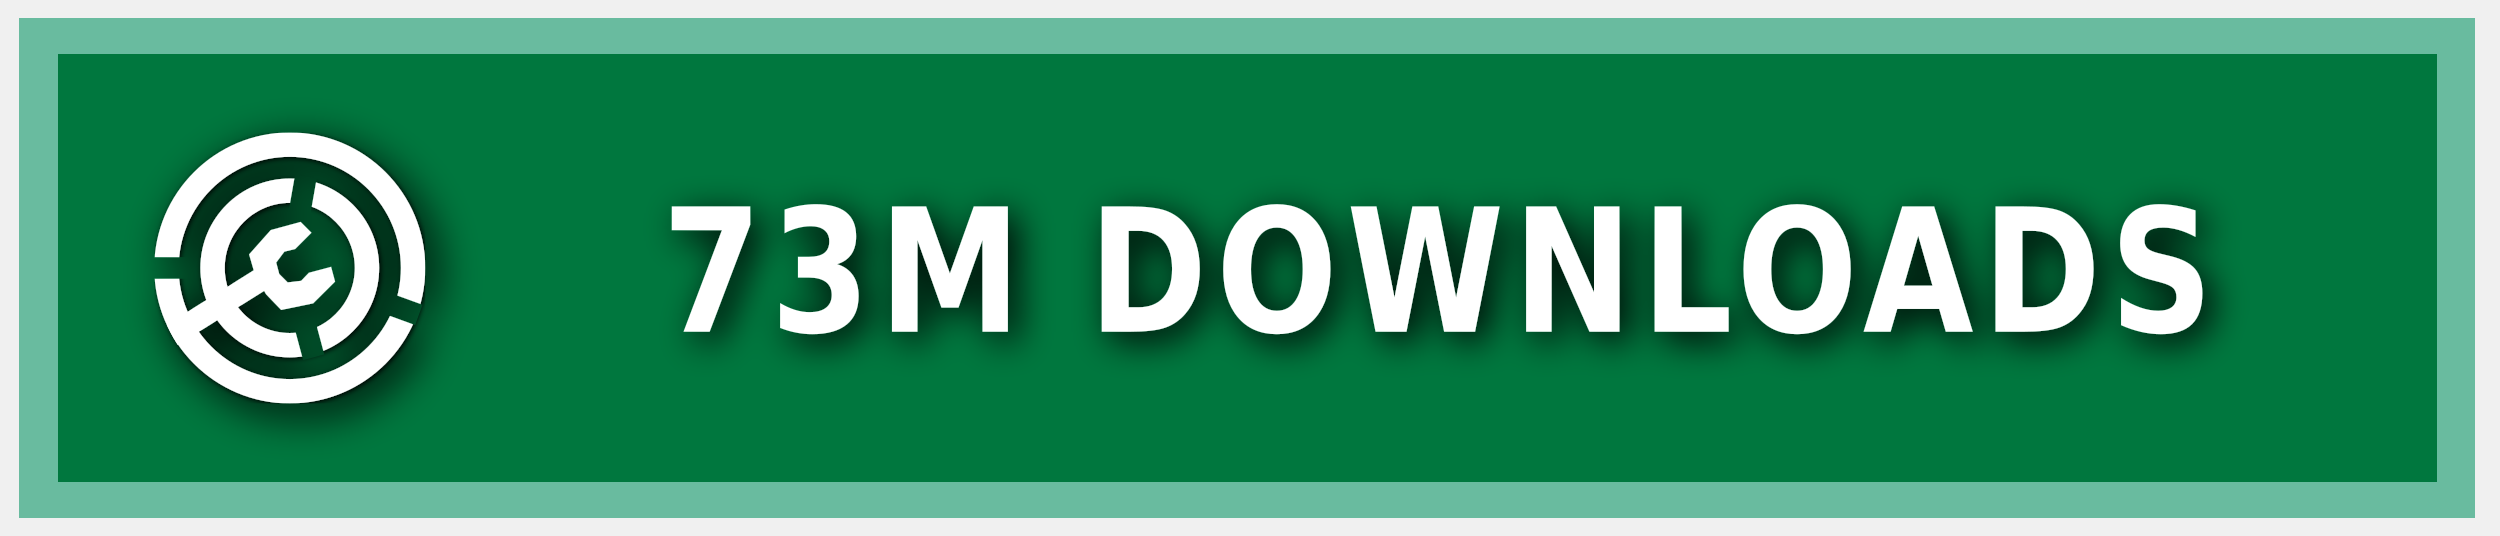
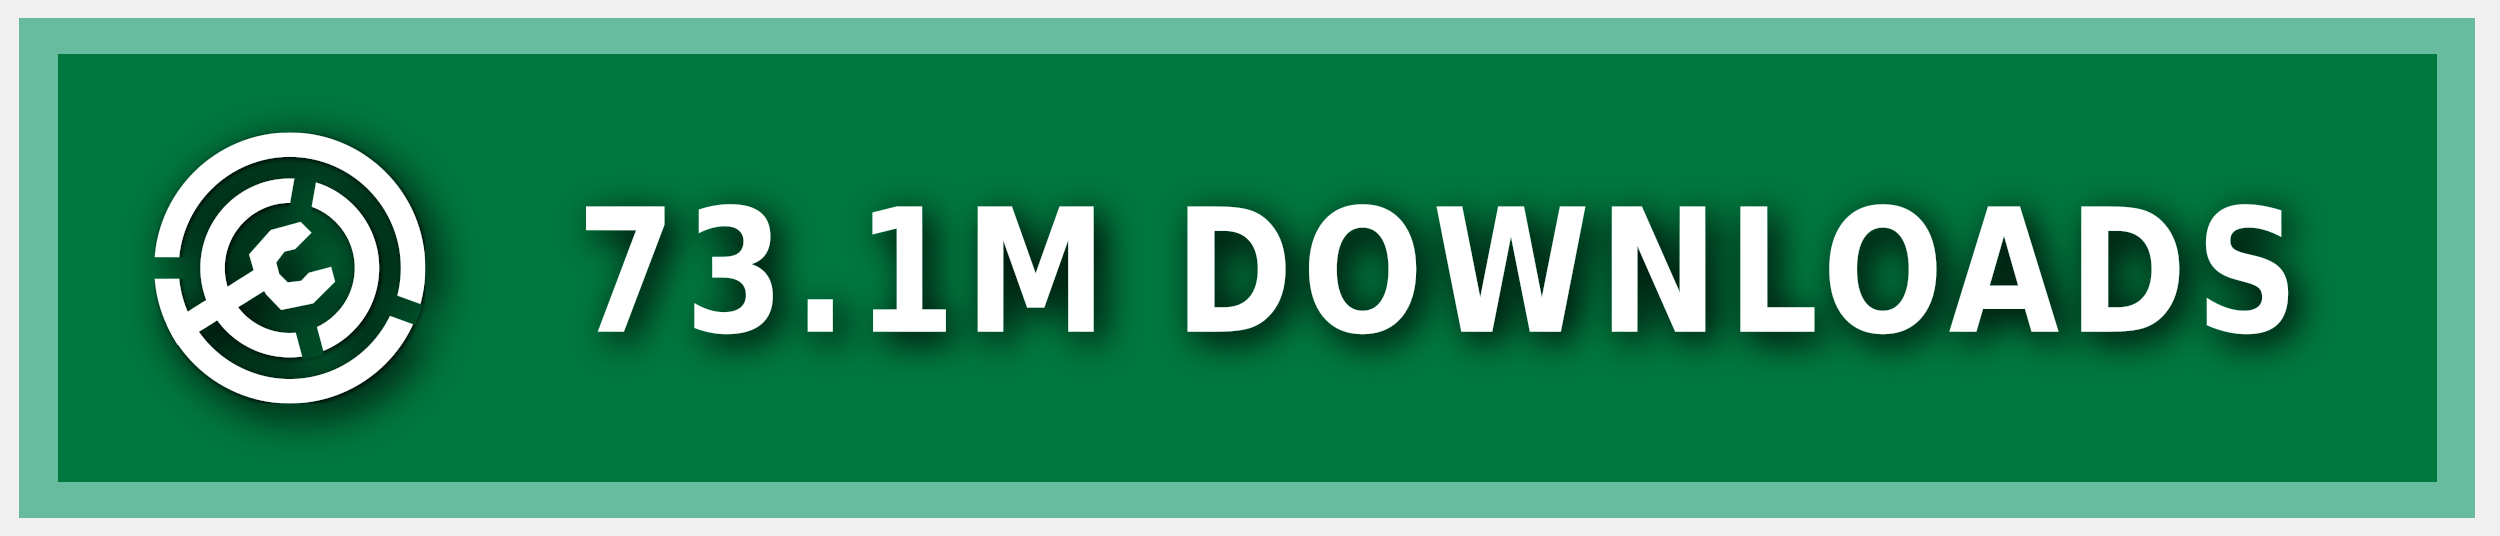
<svg xmlns="http://www.w3.org/2000/svg" xmlns:ns1="https://boxy-svg.com" width="140" height="30" role="img" aria-label="MODRINTH">
  <style> g:not(.noshadow) { filter: drop-shadow(0.5px 0.5px 1.0px black); } </style>
  <defs>
    <ns1:guide x="121.656" y="10.118" angle="90" />
    <ns1:guide x="127.198" y="17.628" angle="90" />
    <ns1:guide x="8.199" y="-3.08" angle="0" />
    <ns1:guide x="20.449" y="-4.101" angle="0" />
    <ns1:guide x="121.656" y="10.118" angle="90" />
    <ns1:guide x="127.198" y="17.628" angle="90" />
    <ns1:guide x="8.199" y="-3.08" angle="0" />
    <ns1:guide x="20.449" y="-4.101" angle="0" />
  </defs>
  <g class="noshadow" shape-rendering="crispEdges" style="" transform="matrix(1.074564, 0, 0, 1, 0, 0)">
    <rect x="1" y="1" width="128" height="28" style="fill: #00954E;" />
    <rect x="1" y="1" width="128" height="28" style="fill: rgba(0, 0, 0, 0.2);" />
    <rect x="2" y="2" width="126" height="26" style="fill: none; stroke-width:2px; stroke: rgba(211, 255, 255, 0.5);" />
  </g>
  <g fill-rule="evenodd" stroke-linejoin="round" stroke-miterlimit="1.5" clip-rule="evenodd" transform="matrix(1.2, 0, 0, 1.2, -1.2, -1.5)">
    <path fill="none" d="M 8.199 7.432 L 20.846 7.432 L 20.846 20.079 L 8.199 20.079 L 8.199 7.432 Z" style="" />
    <g clip-path="url(#a)" transform="matrix(0.126469, 0, 0, 0.126469, 8.198999, 7.431019)" style="">
      <path fill="#ffffff" d="M50 17c18.207 0 32.988 14.787 32.988 33S68.207 83 50 83 17.012 68.213 17.012 50 31.793 17 50 17Zm0 9c13.24 0 23.988 10.755 23.988 24S63.24 74 50 74 26.012 63.245 26.012 50 36.76 26 50 26Z" />
    </g>
    <g clip-path="url(#b)" transform="matrix(0.126469, 0, 0, 0.126469, 8.198999, 7.431019)" style="">
      <path fill="#ffffff" d="M50 0c27.596 0 50 22.404 50 50s-22.404 50-50 50S0 77.596 0 50 22.404 0 50 0Zm0 9c22.629 0 41 18.371 41 41S72.629 91 50 91 9 72.629 9 50 27.371 9 50 9Z" />
    </g>
    <g class="noshadow" clip-path="url(#c)" transform="matrix(0.112383, 0, 0, 0.122032, 8.268063, 7.737635)" style="">
      <path fill="none" stroke="#ffffff" stroke-width="9" d="M 50 50 L 5.171 75.882" />
    </g>
    <path fill="#ffffff" d="M 12.909 14.103 L 12.625 13.123 L 13.637 11.985 L 15.028 11.605 L 15.534 12.111 L 14.775 12.87 L 14.269 12.996 L 13.89 13.502 L 14.032 14.038 L 14.425 14.429 L 15.053 14.354 L 15.415 13.979 L 16.452 13.701 L 16.637 14.392 L 15.613 15.407 L 14.121 15.714 L 13.415 14.979 L 12.909 14.103 Z" style="" />
    <clipPath id="clip-1">
      <path d="M50 0c27.596 0 50 22.404 50 50s-22.404 50-50 50S0 77.596 0 50 22.404 0 50 0Zm0 39.549c5.768 0 10.451 4.683 10.451 10.451 0 5.768-4.683 10.451-10.451 10.451-5.768 0-10.451-4.683-10.451-10.451 0-5.768 4.683-10.451 10.451-10.451Z" />
    </clipPath>
    <g class="noshadow" clip-path="url(#clip-1)" transform="matrix(0.064459, 0.010209, -0.018807, 0.118741, -9.215255, -61.72825)" style="transform-origin: 27.985px 74.177px;">
      <path fill="none" stroke="#ffffff" stroke-width="9" d="M 49.29 67.75 L 6.679 80.603" style="" />
    </g>
  </g>
  <g>
    <clipPath id="a">
      <path fill-rule="evenodd" stroke-linejoin="round" stroke-miterlimit="1.5" clip-rule="evenodd" d="M100 0H0v100h100V0ZM46.002 49.295l.076 1.757 8.83 32.963 7.843-2.102-8.596-32.094 5.804-32.932-7.997-1.41-5.96 33.818Z" />
    </clipPath>
    <clipPath id="b">
      <path d="M0 0v46h50l1.368.241L99 63.578l-2.736 7.517L49.295 54H0v46h100V0H0Z" />
    </clipPath>
    <clipPath id="c">
      <path d="M50 0c27.596 0 50 22.404 50 50s-22.404 50-50 50S0 77.596 0 50 22.404 0 50 0Zm0 39.549c5.768 0 10.451 4.683 10.451 10.451 0 5.768-4.683 10.451-10.451 10.451-5.768 0-10.451-4.683-10.451-10.451 0-5.768 4.683-10.451 10.451-10.451Z" />
    </clipPath>
  </g>
  <g fill="#fff" text-anchor="middle" font-family="Verdana,Geneva,DejaVu Sans,sans-serif" text-rendering="geometricPrecision" font-size="100" transform="matrix(1, 0, 0, 1, 13, 0)">
-     <text style="font-size: 80px; font-weight: 700; white-space: pre;" transform="matrix(0.1, 0, 0, 0.120296, 0, -3.678133)" x="675" y="185" letter-spacing="5">73M DOWNLOADS</text>
+     <text style="font-size: 80px; font-weight: 700; white-space: pre;" transform="matrix(0.1, 0, 0, 0.120296, 0, -3.678133)" x="675" y="185" letter-spacing="5">73.1M DOWNLOADS</text>
  </g>
</svg>
